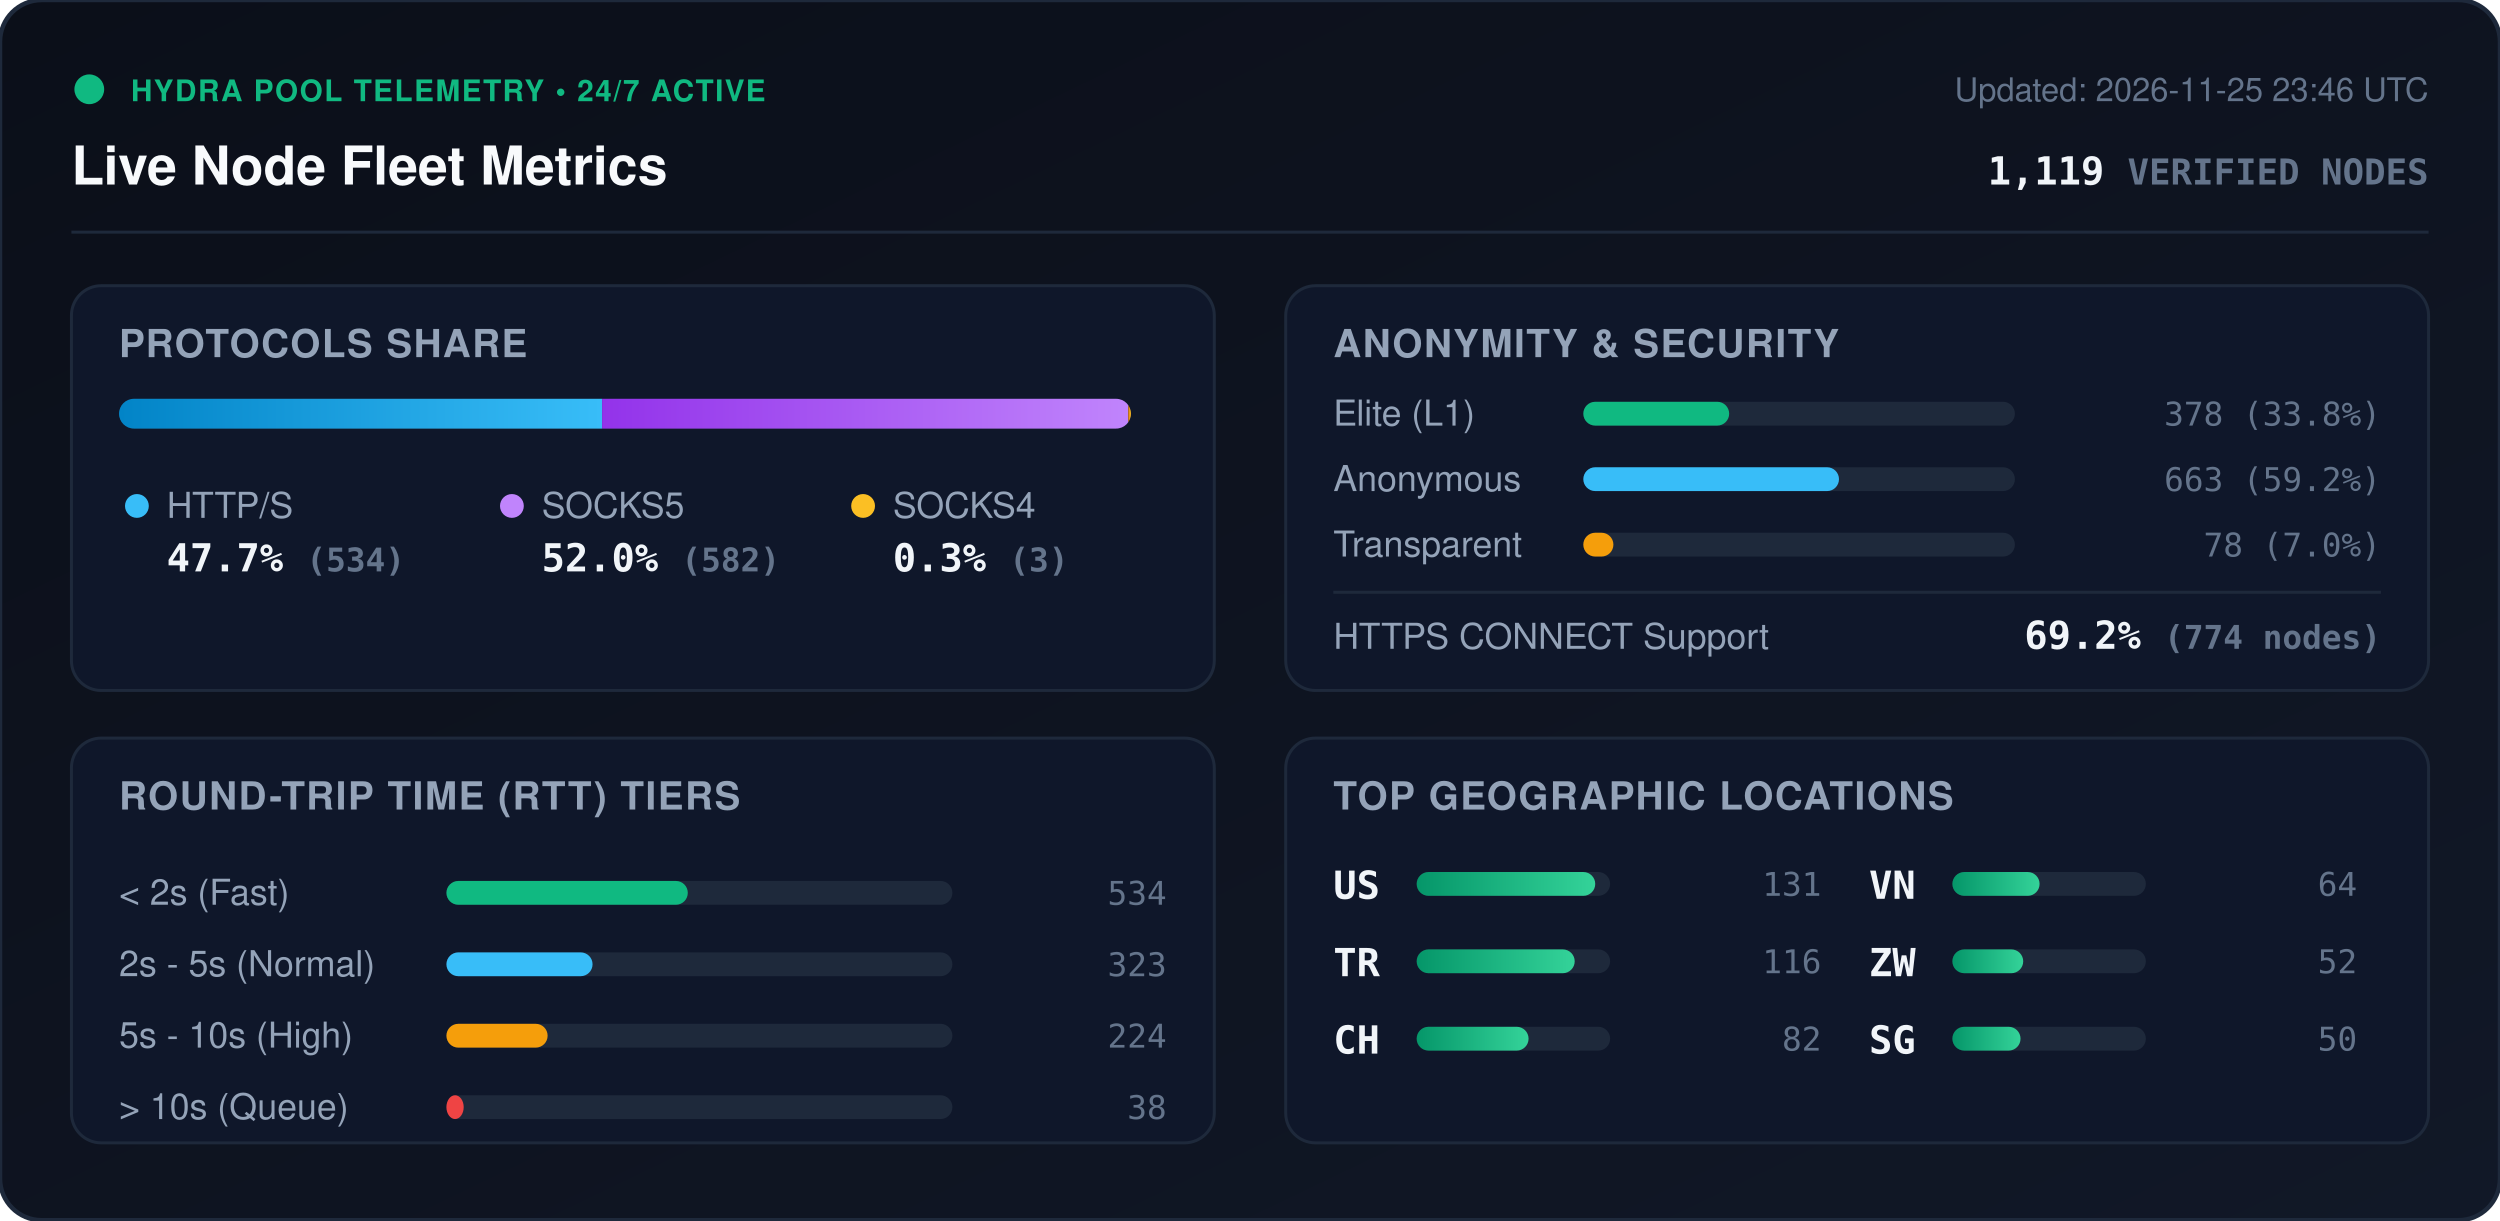
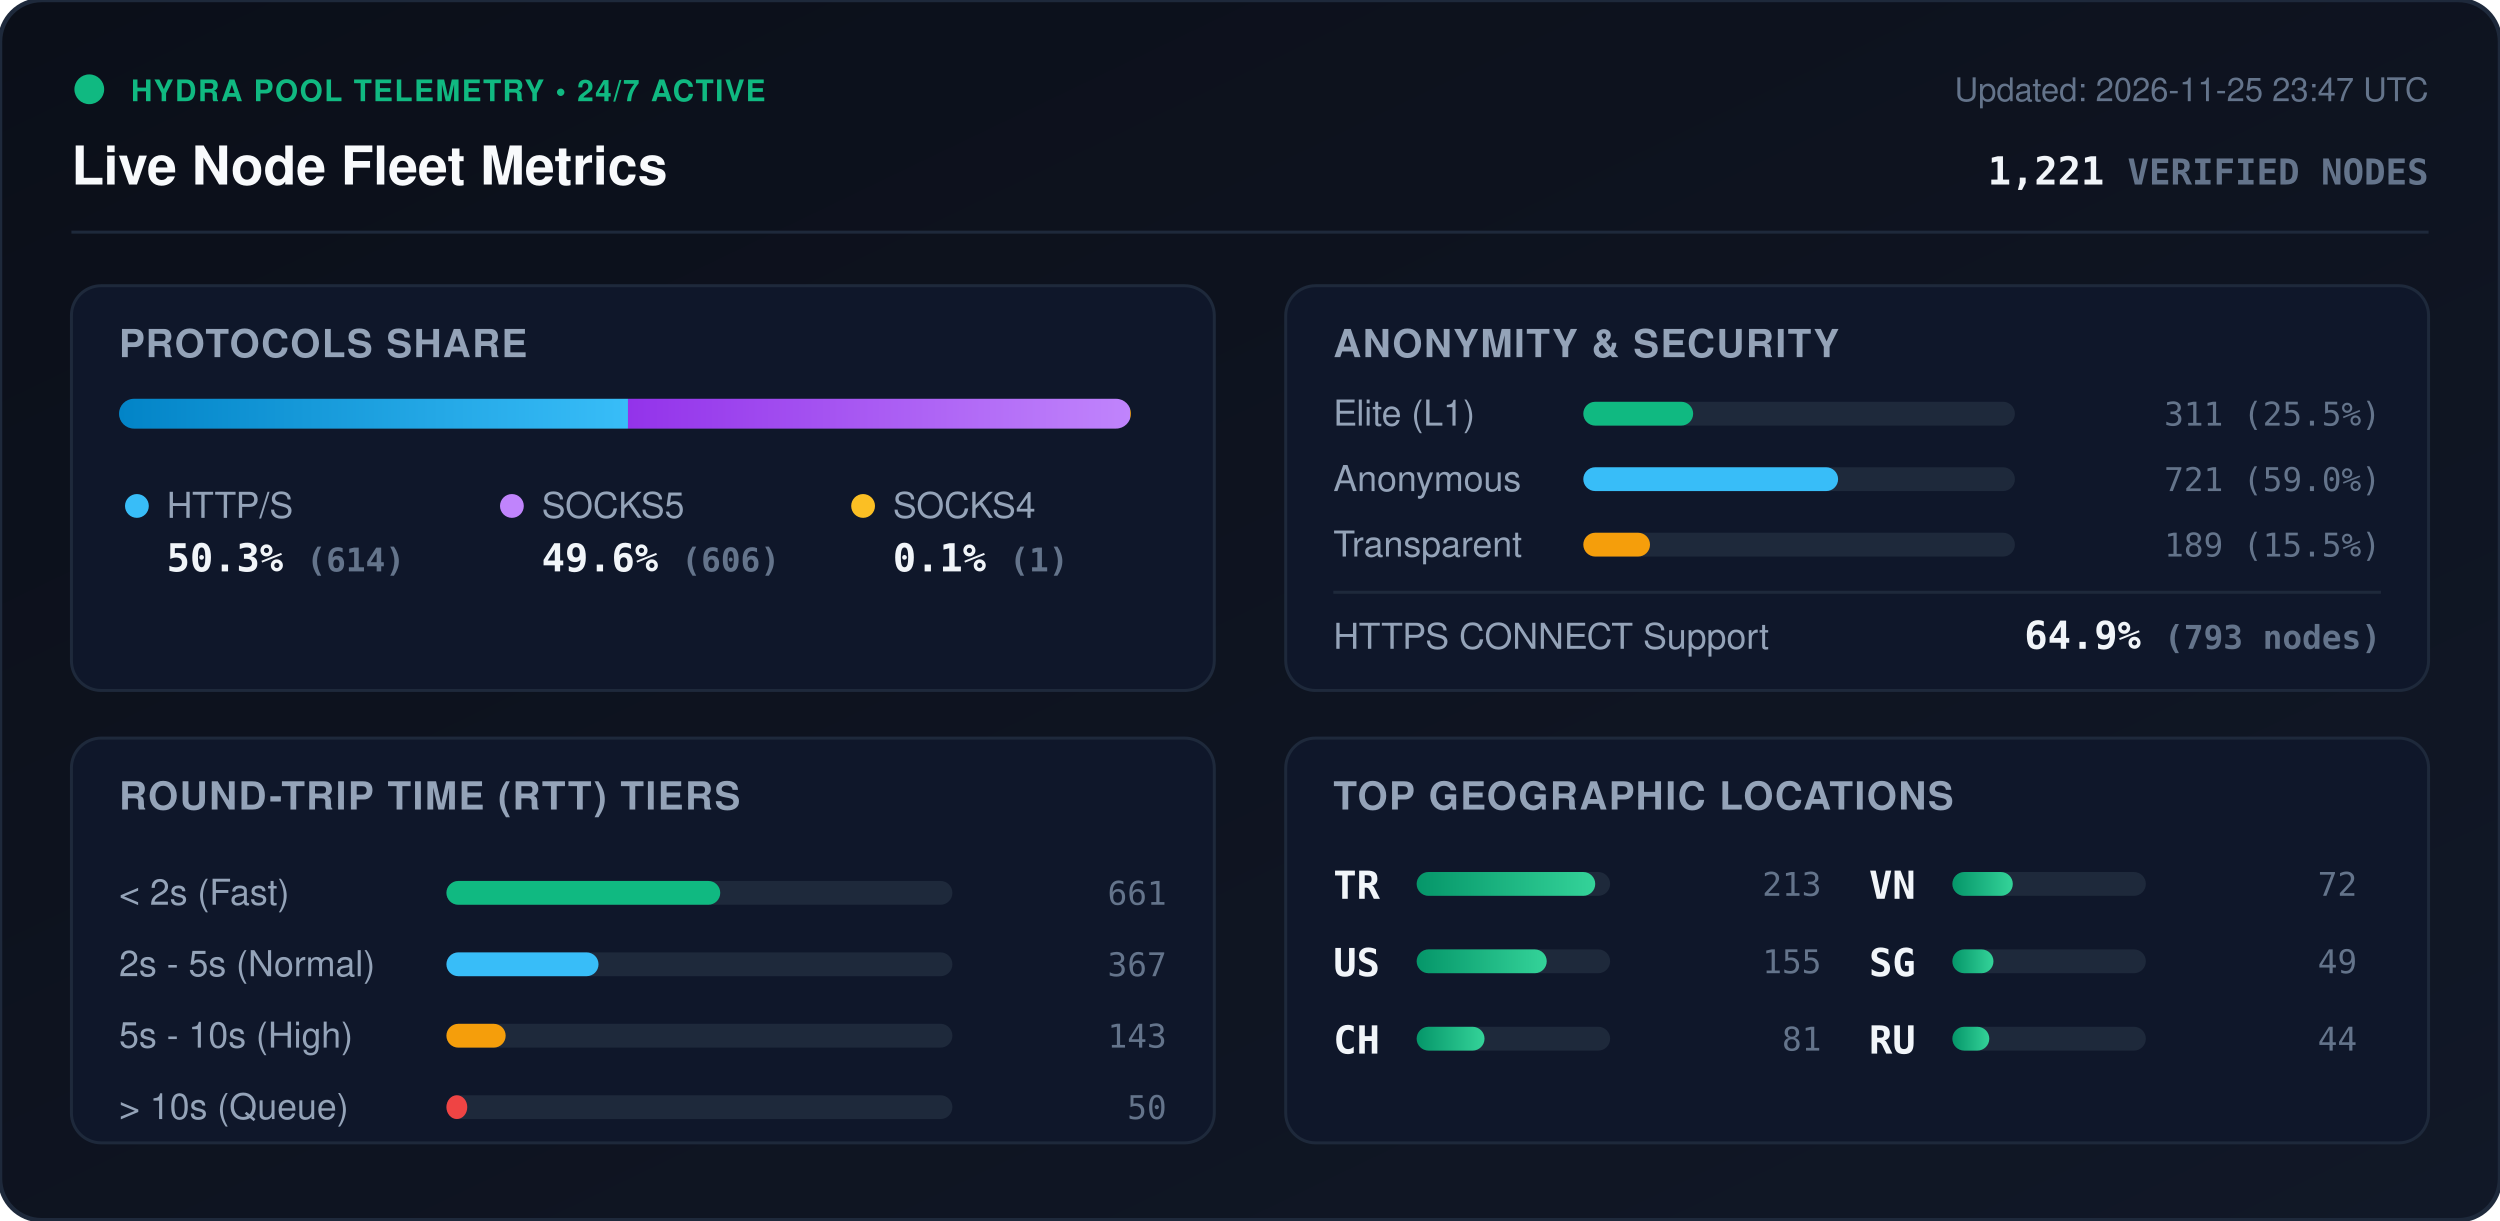
<svg xmlns="http://www.w3.org/2000/svg" viewBox="0 0 840 410" width="840" height="410" style="max-width: 100%; height: auto;">
  <defs>
    <linearGradient id="bg" x1="0%" y1="0%" x2="100%" y2="100%">
      <stop offset="0%" stop-color="#0b0f19" />
      <stop offset="100%" stop-color="#111827" />
    </linearGradient>
    <linearGradient id="bar-http" x1="0%" y1="0%" x2="100%" y2="0%">
      <stop offset="0%" stop-color="#0284c7" />
      <stop offset="100%" stop-color="#38bdf8" />
    </linearGradient>
    <linearGradient id="bar-socks5" x1="0%" y1="0%" x2="100%" y2="0%">
      <stop offset="0%" stop-color="#9333ea" />
      <stop offset="100%" stop-color="#c084fc" />
    </linearGradient>
    <linearGradient id="bar-socks4" x1="0%" y1="0%" x2="100%" y2="0%">
      <stop offset="0%" stop-color="#d97706" />
      <stop offset="100%" stop-color="#fbbf24" />
    </linearGradient>
    <linearGradient id="bar-green" x1="0%" y1="0%" x2="100%" y2="0%">
      <stop offset="0%" stop-color="#059669" />
      <stop offset="100%" stop-color="#34d399" />
    </linearGradient>
    <clipPath id="prog-track-clip">
      <rect width="340.0" height="10" rx="5" />
    </clipPath>
    <style>
      .title { font: 700 18px -apple-system, BlinkMacSystemFont, 'Segoe UI', Helvetica, Arial, sans-serif; fill: #f8fafc; }
      .sub { font: 500 11px -apple-system, BlinkMacSystemFont, 'Segoe UI', Helvetica, Arial, sans-serif; fill: #64748b; }
      .section-hdr { font: 600 13px -apple-system, BlinkMacSystemFont, 'Segoe UI', Helvetica, Arial, sans-serif; fill: #94a3b8; letter-spacing: 0.5px; }
      .metric-val { font: 700 13px -apple-system, BlinkMacSystemFont, 'Segoe UI', Helvetica, Arial, sans-serif; fill: #f1f5f9; }
      .metric-lbl { font: 500 12px -apple-system, BlinkMacSystemFont, 'Segoe UI', Helvetica, Arial, sans-serif; fill: #94a3b8; }
      .badge-txt { font: 700 10px -apple-system, BlinkMacSystemFont, 'Segoe UI', Helvetica, Arial, sans-serif; fill: #10b981; letter-spacing: 0.5px; }
      .mono { font-family: ui-monospace, SFMono-Regular, Menlo, Monaco, Consolas, monospace; }
      .pulse { animation: beacon 2s infinite ease-in-out; }
      @keyframes beacon { 0%, 100% { opacity: 1; } 50% { opacity: 0.35; } }
    </style>
  </defs>
  <rect width="840" height="410" rx="14" fill="url(#bg)" stroke="#1e293b" stroke-width="1.5" />
  <g transform="translate(24, 24)">
    <circle cx="6" cy="6" r="5" fill="#10b981" class="pulse" />
    <text x="20" y="10" class="badge-txt">HYDRA POOL TELEMETRY • 24/7 ACTIVE</text>
    <text x="0" y="38" class="title">Live Node Fleet Metrics</text>
-     <text x="792" y="10" text-anchor="end" class="sub">Updated: 2026-11-25 23:46 UTC</text>
-     <text x="792" y="38" text-anchor="end" class="metric-val mono" fill="#38bdf8">1,119 <tspan font-size="12" fill="#64748b">VERIFIED NODES</tspan>
+     <text x="792" y="10" text-anchor="end" class="sub">Updated: 2026-11-25 23:47 UTC</text>
+     <text x="792" y="38" text-anchor="end" class="metric-val mono" fill="#38bdf8">1,221 <tspan font-size="12" fill="#64748b">VERIFIED NODES</tspan>
    </text>
  </g>
  <line x1="24" y1="78" x2="816" y2="78" stroke="#1e293b" stroke-width="1" />
  <g transform="translate(24, 96)">
    <rect width="384" height="136" rx="10" fill="#0f172a" stroke="#1e293b" />
    <text x="16" y="24" class="section-hdr">PROTOCOLS SHARE</text>
    <g transform="translate(16, 38)">
      <rect width="340.0" height="10" rx="5" fill="#1e293b" />
      <g clip-path="url(#prog-track-clip)">
-         <rect x="0" width="162.3" height="10" fill="url(#bar-http)" />
-         <rect x="162.3" width="176.8" height="10" fill="url(#bar-socks5)" />
-         <rect x="339.1" width="0.9" height="10" fill="url(#bar-socks4)" />
+         <rect x="0" width="171.0" height="10" fill="url(#bar-http)" />
+         <rect x="171.0" width="168.7" height="10" fill="url(#bar-socks5)" />
+         <rect x="339.7" width="0.3" height="10" fill="url(#bar-socks4)" />
      </g>
    </g>
    <g transform="translate(16, 68)">
      <circle cx="6" cy="6" r="4" fill="#38bdf8" />
      <text x="16" y="10" class="metric-lbl">HTTP/S</text>
-       <text x="16" y="28" class="metric-val mono">47.7% <tspan font-size="11" fill="#64748b">(534)</tspan>
+       <text x="16" y="28" class="metric-val mono">50.3% <tspan font-size="11" fill="#64748b">(614)</tspan>
      </text>
      <circle cx="132" cy="6" r="4" fill="#c084fc" />
      <text x="142" y="10" class="metric-lbl">SOCKS5</text>
-       <text x="142" y="28" class="metric-val mono">52.0% <tspan font-size="11" fill="#64748b">(582)</tspan>
+       <text x="142" y="28" class="metric-val mono">49.6% <tspan font-size="11" fill="#64748b">(606)</tspan>
      </text>
      <circle cx="250" cy="6" r="4" fill="#fbbf24" />
      <text x="260" y="10" class="metric-lbl">SOCKS4</text>
-       <text x="260" y="28" class="metric-val mono">0.3% <tspan font-size="11" fill="#64748b">(3)</tspan>
+       <text x="260" y="28" class="metric-val mono">0.1% <tspan font-size="11" fill="#64748b">(1)</tspan>
      </text>
    </g>
  </g>
  <g transform="translate(432, 96)">
    <rect width="384" height="136" rx="10" fill="#0f172a" stroke="#1e293b" />
    <text x="16" y="24" class="section-hdr">ANONYMITY &amp; SECURITY</text>
    <text x="16" y="47" class="metric-lbl">Elite (L1)</text>
    <rect x="100" y="39" width="145.0" height="8" rx="4" fill="#1e293b" />
-     <rect x="100" y="39" width="49.0" height="8" rx="4" fill="#10b981" />
-     <text x="368" y="47" text-anchor="end" class="mono sub" fill="#e2e8f0">378 (33.8%)</text>
+     <rect x="100" y="39" width="36.9" height="8" rx="4" fill="#10b981" />
+     <text x="368" y="47" text-anchor="end" class="mono sub" fill="#e2e8f0">311 (25.5%)</text>
    <text x="16" y="69" class="metric-lbl">Anonymous</text>
    <rect x="100" y="61" width="145.0" height="8" rx="4" fill="#1e293b" />
-     <rect x="100" y="61" width="85.9" height="8" rx="4" fill="#38bdf8" />
-     <text x="368" y="69" text-anchor="end" class="mono sub" fill="#e2e8f0">663 (59.2%)</text>
+     <rect x="100" y="61" width="85.6" height="8" rx="4" fill="#38bdf8" />
+     <text x="368" y="69" text-anchor="end" class="mono sub" fill="#e2e8f0">721 (59.0%)</text>
    <text x="16" y="91" class="metric-lbl">Transparent</text>
    <rect x="100" y="83" width="145.0" height="8" rx="4" fill="#1e293b" />
-     <rect x="100" y="83" width="10.1" height="8" rx="4" fill="#f59e0b" />
-     <text x="368" y="91" text-anchor="end" class="mono sub" fill="#e2e8f0">78 (7.0%)</text>
+     <rect x="100" y="83" width="22.4" height="8" rx="4" fill="#f59e0b" />
+     <text x="368" y="91" text-anchor="end" class="mono sub" fill="#e2e8f0">189 (15.5%)</text>
    <line x1="16" y1="103" x2="368" y2="103" stroke="#1e293b" stroke-width="1" />
    <text x="16" y="122" class="metric-lbl">HTTPS CONNECT Support</text>
-     <text x="368" y="122" text-anchor="end" class="metric-val mono" fill="#34d399">69.2% <tspan font-size="11" fill="#64748b">(774 nodes)</tspan>
+     <text x="368" y="122" text-anchor="end" class="metric-val mono" fill="#34d399">64.9% <tspan font-size="11" fill="#64748b">(793 nodes)</tspan>
    </text>
  </g>
  <g transform="translate(24, 248)">
    <rect width="384" height="136" rx="10" fill="#0f172a" stroke="#1e293b" />
    <text x="16" y="24" class="section-hdr">ROUND-TRIP TIME (RTT) TIERS</text>
    <g transform="translate(16, 42)">
      <text x="0" y="14" class="metric-lbl">&lt; 2s (Fast)</text>
      <rect x="110" y="6" width="170" height="8" rx="4" fill="#1e293b" />
-       <rect x="110" y="6" width="81.1" height="8" rx="4" fill="#10b981" />
-       <text x="352" y="14" text-anchor="end" class="mono sub">534</text>
+       <rect x="110" y="6" width="92.0" height="8" rx="4" fill="#10b981" />
+       <text x="352" y="14" text-anchor="end" class="mono sub">661</text>
      <text x="0" y="38" class="metric-lbl">2s - 5s (Normal)</text>
      <rect x="110" y="30" width="170" height="8" rx="4" fill="#1e293b" />
-       <rect x="110" y="30" width="49.1" height="8" rx="4" fill="#38bdf8" />
-       <text x="352" y="38" text-anchor="end" class="mono sub">323</text>
+       <rect x="110" y="30" width="51.1" height="8" rx="4" fill="#38bdf8" />
+       <text x="352" y="38" text-anchor="end" class="mono sub">367</text>
      <text x="0" y="62" class="metric-lbl">5s - 10s (High)</text>
      <rect x="110" y="54" width="170" height="8" rx="4" fill="#1e293b" />
-       <rect x="110" y="54" width="34.0" height="8" rx="4" fill="#f59e0b" />
-       <text x="352" y="62" text-anchor="end" class="mono sub">224</text>
+       <rect x="110" y="54" width="19.9" height="8" rx="4" fill="#f59e0b" />
+       <text x="352" y="62" text-anchor="end" class="mono sub">143</text>
      <text x="0" y="86" class="metric-lbl">&gt; 10s (Queue)</text>
      <rect x="110" y="78" width="170" height="8" rx="4" fill="#1e293b" />
-       <rect x="110" y="78" width="5.8" height="8" rx="4" fill="#ef4444" />
-       <text x="352" y="86" text-anchor="end" class="mono sub">38</text>
+       <rect x="110" y="78" width="7.0" height="8" rx="4" fill="#ef4444" />
+       <text x="352" y="86" text-anchor="end" class="mono sub">50</text>
    </g>
  </g>
  <g transform="translate(432, 248)">
    <rect width="384" height="136" rx="10" fill="#0f172a" stroke="#1e293b" />
    <text x="16" y="24" class="section-hdr">TOP GEOGRAPHIC LOCATIONS</text>
    <g transform="translate(16, 42)">
      <g transform="translate(0, 0)">
+         <text x="0" y="12" class="mono metric-val" font-size="12">TR</text>
+         <rect x="28" y="3" width="65" height="8" rx="4" fill="#1e293b" />
+         <rect x="28" y="3" width="60.0" height="8" rx="4" fill="url(#bar-green)" />
+         <text x="164" y="11" text-anchor="end" class="mono sub">213</text>
+       </g>
+       <g transform="translate(0, 26)">
        <text x="0" y="12" class="mono metric-val" font-size="12">US</text>
        <rect x="28" y="3" width="65" height="8" rx="4" fill="#1e293b" />
-         <rect x="28" y="3" width="60.0" height="8" rx="4" fill="url(#bar-green)" />
-         <text x="164" y="11" text-anchor="end" class="mono sub">131</text>
-       </g>
-       <g transform="translate(0, 26)">
-         <text x="0" y="12" class="mono metric-val" font-size="12">TR</text>
-         <rect x="28" y="3" width="65" height="8" rx="4" fill="#1e293b" />
-         <rect x="28" y="3" width="53.1" height="8" rx="4" fill="url(#bar-green)" />
-         <text x="164" y="11" text-anchor="end" class="mono sub">116</text>
+         <rect x="28" y="3" width="43.7" height="8" rx="4" fill="url(#bar-green)" />
+         <text x="164" y="11" text-anchor="end" class="mono sub">155</text>
      </g>
      <g transform="translate(0, 52)">
        <text x="0" y="12" class="mono metric-val" font-size="12">CH</text>
        <rect x="28" y="3" width="65" height="8" rx="4" fill="#1e293b" />
-         <rect x="28" y="3" width="37.6" height="8" rx="4" fill="url(#bar-green)" />
-         <text x="164" y="11" text-anchor="end" class="mono sub">82</text>
+         <rect x="28" y="3" width="22.8" height="8" rx="4" fill="url(#bar-green)" />
+         <text x="164" y="11" text-anchor="end" class="mono sub">81</text>
      </g>
      <g transform="translate(180, 0)">
        <text x="0" y="12" class="mono metric-val" font-size="12">VN</text>
        <rect x="28" y="3" width="65" height="8" rx="4" fill="#1e293b" />
-         <rect x="28" y="3" width="29.3" height="8" rx="4" fill="url(#bar-green)" />
-         <text x="164" y="11" text-anchor="end" class="mono sub">64</text>
+         <rect x="28" y="3" width="20.3" height="8" rx="4" fill="url(#bar-green)" />
+         <text x="164" y="11" text-anchor="end" class="mono sub">72</text>
      </g>
      <g transform="translate(180, 26)">
-         <text x="0" y="12" class="mono metric-val" font-size="12">ZW</text>
+         <text x="0" y="12" class="mono metric-val" font-size="12">SG</text>
        <rect x="28" y="3" width="65" height="8" rx="4" fill="#1e293b" />
-         <rect x="28" y="3" width="23.8" height="8" rx="4" fill="url(#bar-green)" />
-         <text x="164" y="11" text-anchor="end" class="mono sub">52</text>
+         <rect x="28" y="3" width="13.8" height="8" rx="4" fill="url(#bar-green)" />
+         <text x="164" y="11" text-anchor="end" class="mono sub">49</text>
      </g>
      <g transform="translate(180, 52)">
-         <text x="0" y="12" class="mono metric-val" font-size="12">SG</text>
+         <text x="0" y="12" class="mono metric-val" font-size="12">RU</text>
        <rect x="28" y="3" width="65" height="8" rx="4" fill="#1e293b" />
-         <rect x="28" y="3" width="22.9" height="8" rx="4" fill="url(#bar-green)" />
-         <text x="164" y="11" text-anchor="end" class="mono sub">50</text>
+         <rect x="28" y="3" width="12.4" height="8" rx="4" fill="url(#bar-green)" />
+         <text x="164" y="11" text-anchor="end" class="mono sub">44</text>
      </g>
    </g>
  </g>
</svg>
